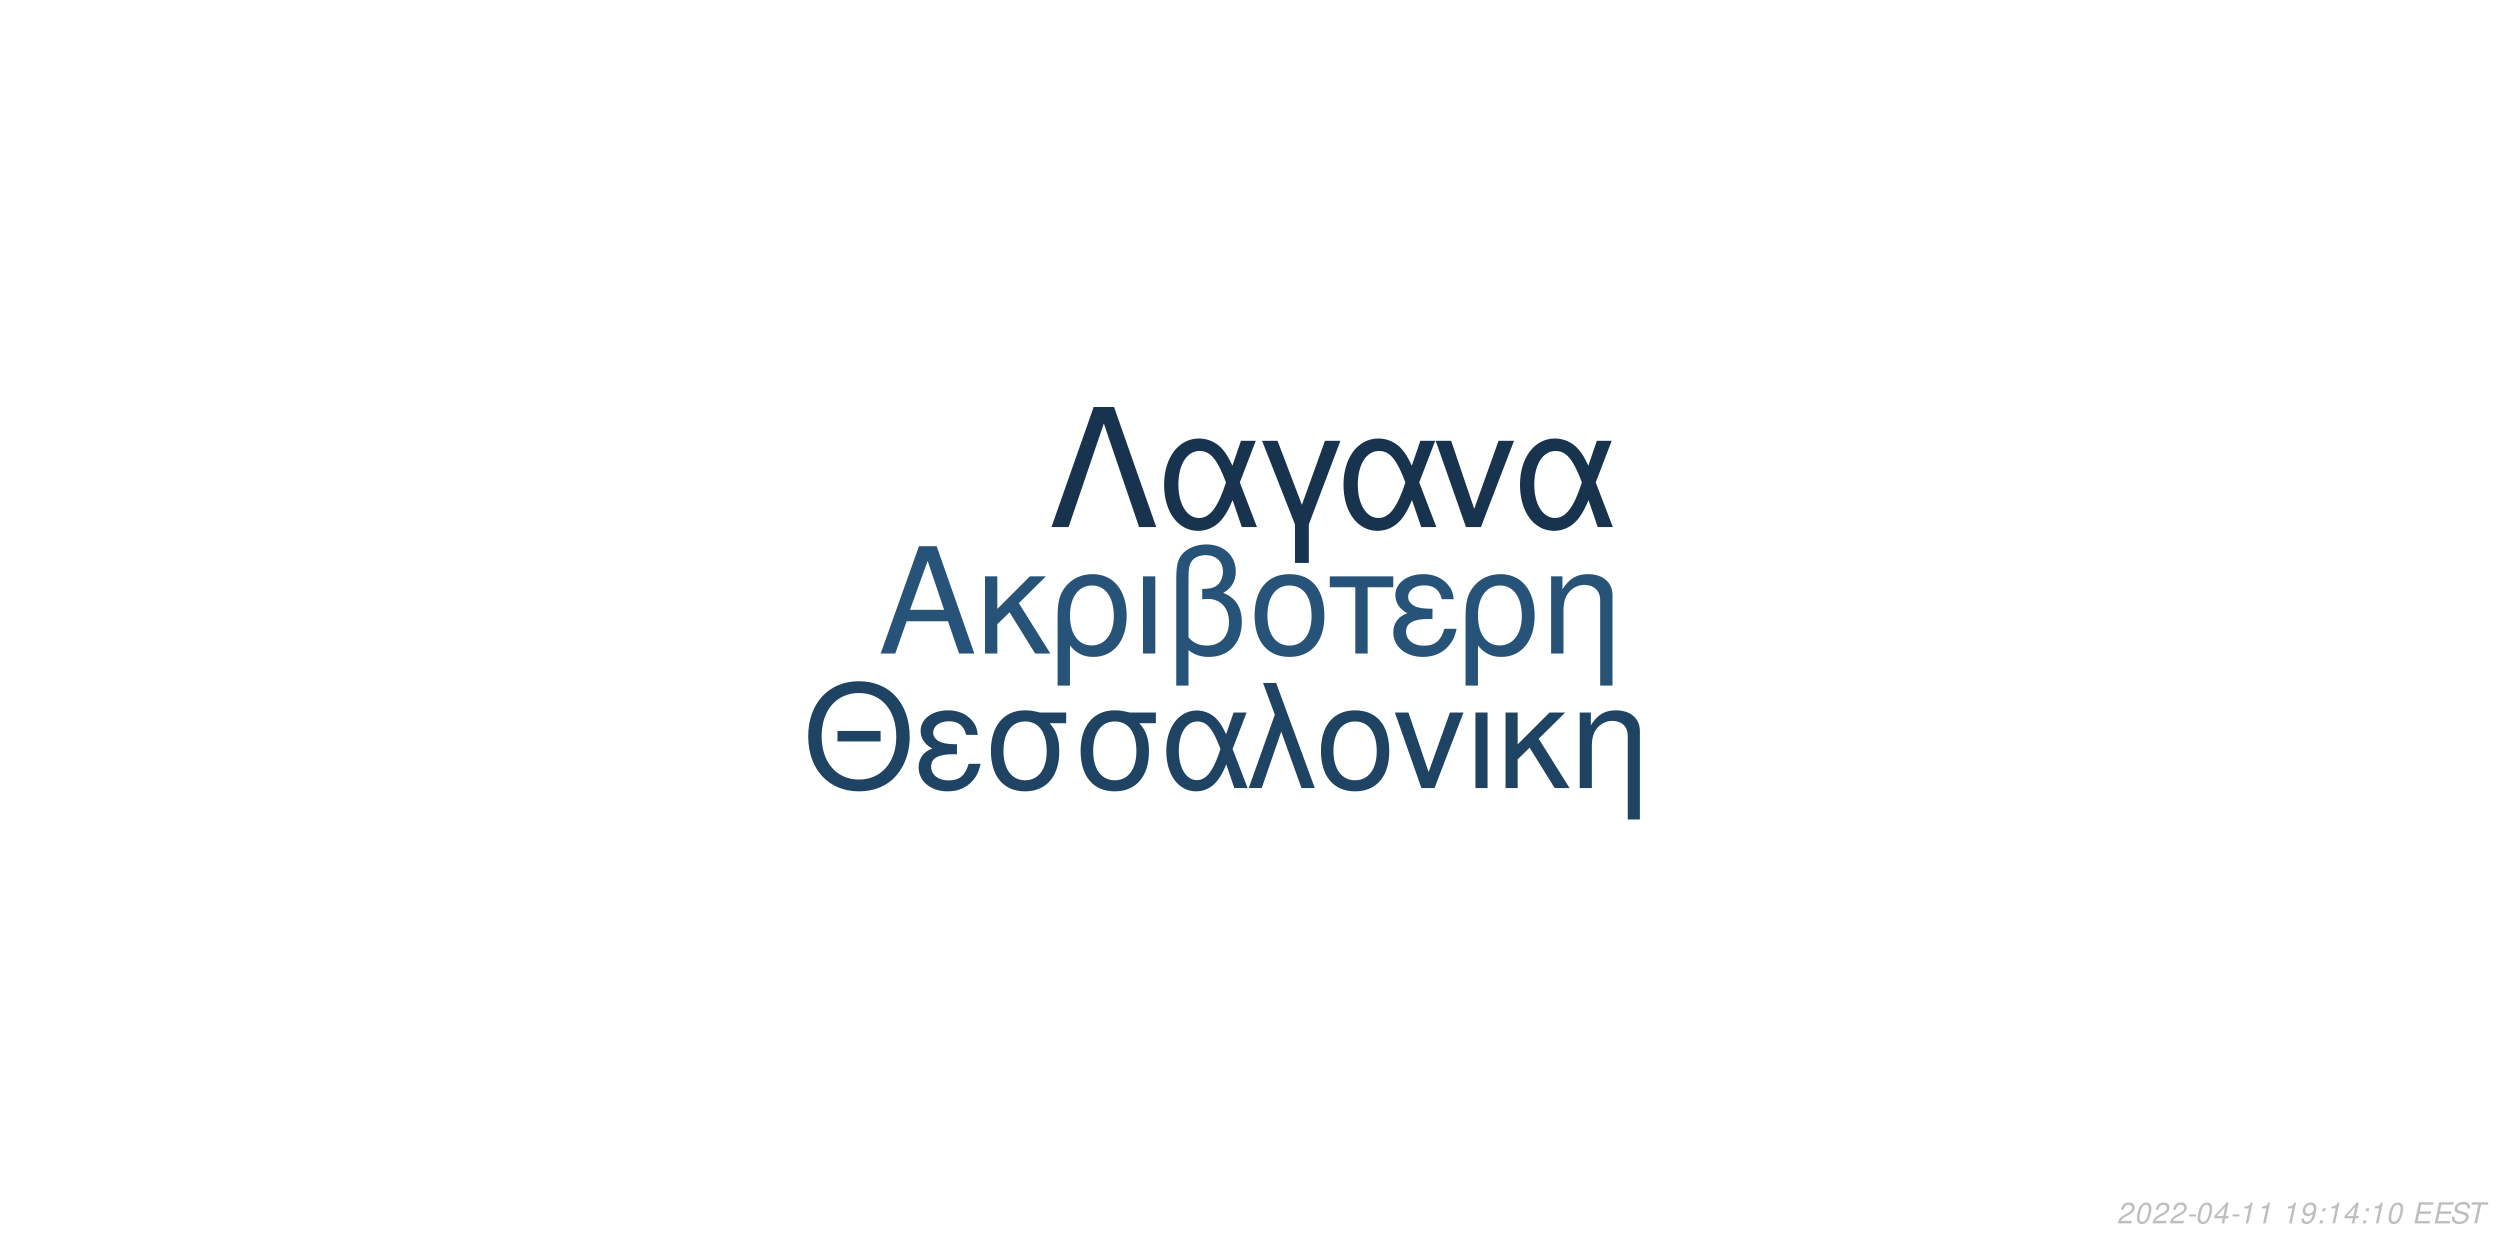
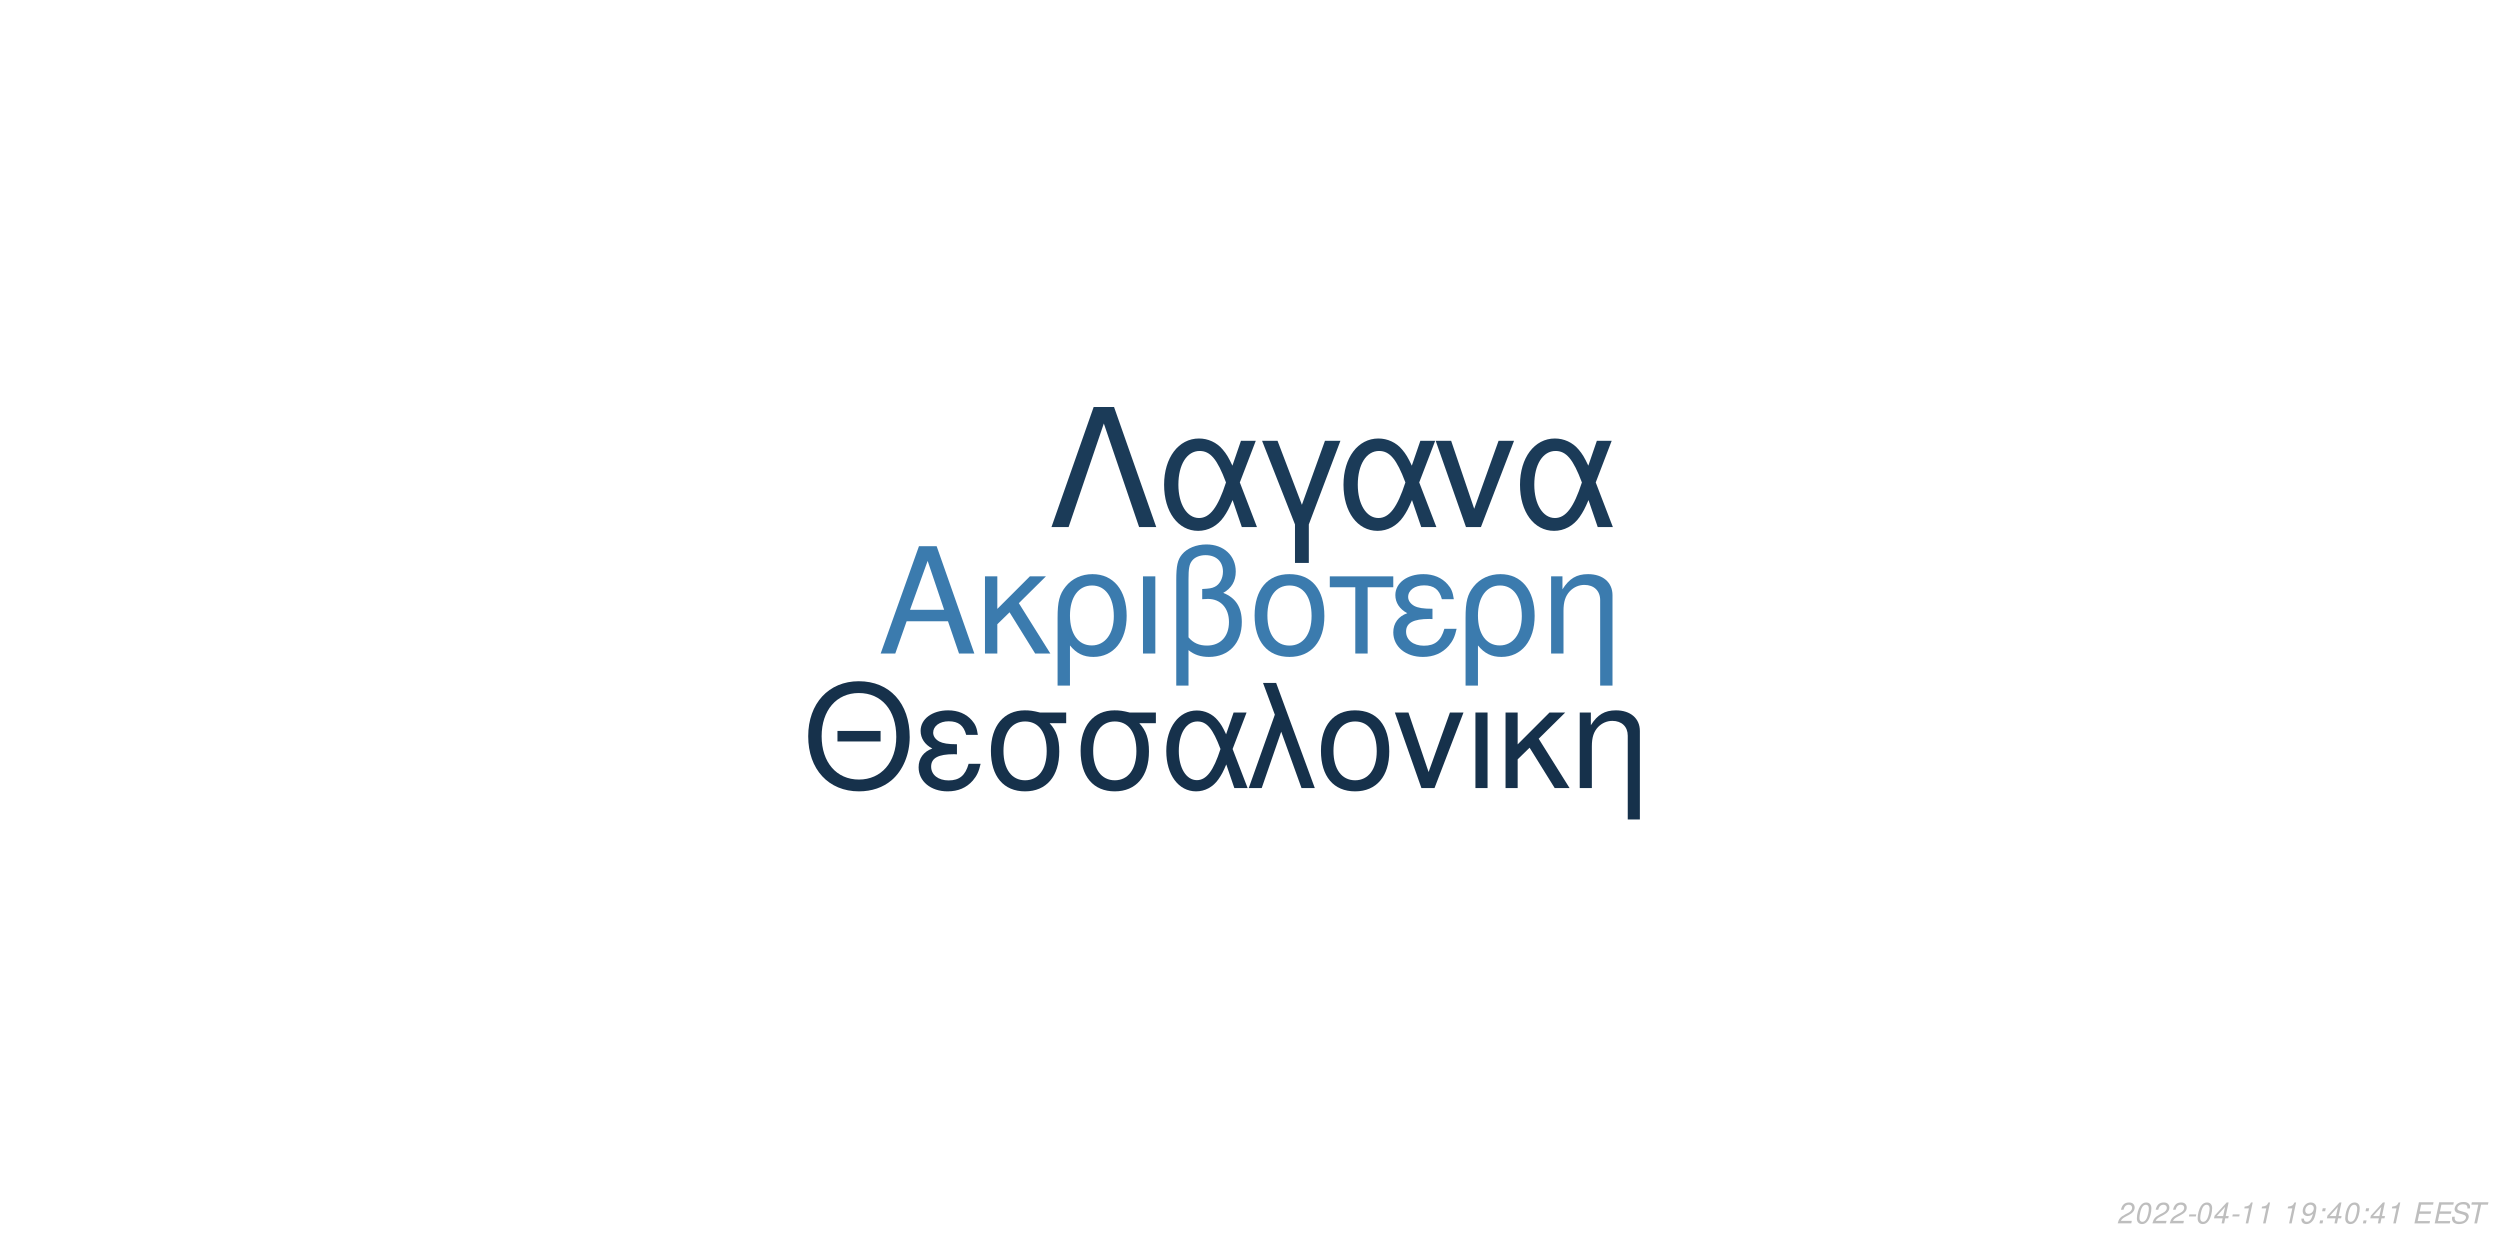
<svg xmlns="http://www.w3.org/2000/svg" xmlns:xlink="http://www.w3.org/1999/xlink" width="864pt" height="432pt" viewBox="0 0 864 432" version="1.1">
  <defs>
    <g>
      <symbol overflow="visible" id="glyph0-0">
        <path style="stroke:none;" d="" />
      </symbol>
      <symbol overflow="visible" id="glyph0-1">
        <path style="stroke:none;" d="M 24.125 -11.141 L 27.938 0 L 33.234 0 L 20.203 -37.094 L 14.094 -37.094 L 0.859 0 L 5.906 0 L 9.828 -11.141 Z M 22.797 -15.109 L 11 -15.109 L 17.094 -32.016 Z M 22.797 -15.109 " />
      </symbol>
      <symbol overflow="visible" id="glyph0-2">
        <path style="stroke:none;" d="M 7.172 -15.422 L 7.172 -26.672 L 2.906 -26.672 L 2.906 0 L 7.172 0 L 7.172 -10.125 L 11.406 -14.25 L 20.25 0 L 25.5 0 L 14.609 -17.406 L 23.969 -26.672 L 18.422 -26.672 Z M 7.172 -15.422 " />
      </symbol>
      <symbol overflow="visible" id="glyph0-3">
        <path style="stroke:none;" d="M 3 11.094 L 7.281 11.094 L 7.281 -2.797 C 9.516 -0.047 11.953 1.172 15.375 1.172 C 22.344 1.172 26.875 -4.422 26.875 -13.031 C 26.875 -21.891 22.297 -27.438 15.062 -27.438 C 11.297 -27.438 7.984 -25.906 5.797 -23.156 C 3.672 -20.516 3 -17.969 3 -12.359 Z M 14.906 -23.516 C 19.547 -23.516 22.438 -19.438 22.438 -12.922 C 22.438 -6.812 19.391 -2.797 14.812 -2.797 C 10.172 -2.797 7.281 -6.766 7.281 -13.125 C 7.281 -19.484 10.234 -23.516 14.906 -23.516 Z M 14.906 -23.516 " />
      </symbol>
      <symbol overflow="visible" id="glyph0-4">
        <path style="stroke:none;" d="M 3.516 0 L 7.781 0 L 7.781 -26.672 L 3.516 -26.672 Z M 3.516 0 " />
      </symbol>
      <symbol overflow="visible" id="glyph0-5">
        <path style="stroke:none;" d="M 4.016 11.094 L 8.25 11.094 L 8.25 -1.172 C 10.172 0.406 12.422 1.172 15.312 1.172 C 22.188 1.172 26.672 -3.609 26.672 -10.891 C 26.672 -15.984 24.578 -19.234 20.25 -20.969 C 23.109 -22.547 24.578 -25.031 24.578 -28.344 C 24.578 -33.844 20.406 -37.703 14.453 -37.703 C 10.938 -37.703 7.734 -36.391 6 -34.25 C 4.484 -32.422 4.016 -30.328 4.016 -25.391 Z M 8.25 -25.656 C 8.25 -29.359 8.5 -30.844 9.469 -32.062 C 10.375 -33.281 12.156 -34 14.094 -34 C 17.812 -34 20.156 -31.812 20.156 -28.297 C 20.156 -25.953 18.984 -23.812 17.297 -23.047 C 16.281 -22.547 15.469 -22.438 12.984 -22.297 L 12.984 -18.781 C 13.734 -18.828 14.344 -18.875 14.969 -18.875 C 19.344 -18.875 22.234 -15.719 22.234 -10.891 C 22.234 -5.906 19.281 -2.75 14.656 -2.75 C 11.953 -2.75 9.922 -3.609 8.25 -5.594 Z M 8.25 -25.656 " />
      </symbol>
      <symbol overflow="visible" id="glyph0-6">
        <path style="stroke:none;" d="M 14.094 -27.438 C 6.562 -27.438 2.094 -22.094 2.094 -13.125 C 2.094 -4.125 6.562 1.172 14.141 1.172 C 21.672 1.172 26.203 -4.172 26.203 -12.922 C 26.203 -22.188 21.828 -27.438 14.094 -27.438 Z M 14.141 -23.516 C 18.938 -23.516 21.781 -19.594 21.781 -12.984 C 21.781 -6.672 18.828 -2.75 14.141 -2.75 C 9.422 -2.75 6.516 -6.672 6.516 -13.125 C 6.516 -19.594 9.422 -23.516 14.141 -23.516 Z M 14.141 -23.516 " />
      </symbol>
      <symbol overflow="visible" id="glyph0-7">
        <path style="stroke:none;" d="M 7.891 0 L 12.156 0 L 12.156 -22.906 L 21.016 -22.906 L 21.016 -26.672 L -0.922 -26.672 L -0.922 -22.906 L 7.891 -22.906 Z M 7.891 0 " />
      </symbol>
      <symbol overflow="visible" id="glyph0-8">
        <path style="stroke:none;" d="M 14.562 -15.469 C 11.344 -15.469 9.562 -15.781 8.297 -16.438 C 6.922 -17.203 6.156 -18.328 6.156 -19.547 C 6.156 -21.891 8.453 -23.562 11.656 -23.562 C 15.062 -23.562 16.953 -22.094 17.812 -18.781 L 21.938 -18.781 C 21.578 -21.266 21.062 -22.5 19.797 -23.922 C 17.812 -26.203 14.906 -27.438 11.453 -27.438 C 5.797 -27.438 1.734 -24.375 1.734 -20.203 C 1.734 -17.609 3.156 -15.375 5.859 -13.938 C 2.797 -12.875 1.016 -10.484 1.016 -7.328 C 1.016 -2.391 5.297 1.172 11.25 1.172 C 14.969 1.172 17.906 -0.109 20.156 -2.641 C 21.578 -4.328 22.297 -5.797 22.906 -8.547 L 18.672 -8.547 C 17.5 -4.422 15.422 -2.703 11.609 -2.703 C 7.938 -2.703 5.438 -4.688 5.438 -7.578 C 5.438 -10.578 7.938 -11.953 13.484 -11.953 C 13.641 -11.953 14.094 -11.953 14.562 -11.906 Z M 14.562 -15.469 " />
      </symbol>
      <symbol overflow="visible" id="glyph0-9">
        <path style="stroke:none;" d="M 3.562 -26.672 L 3.562 0 L 7.844 0 L 7.844 -14.703 C 7.844 -17.906 8.5 -19.891 10.031 -21.531 C 11.406 -22.953 13.188 -23.719 15.062 -23.719 C 18.375 -23.719 20.516 -21.672 20.516 -18.469 L 20.516 11.094 L 24.781 11.094 L 24.781 -20.156 C 24.781 -24.578 21.469 -27.438 16.328 -27.438 C 12.359 -27.438 9.828 -25.906 7.484 -22.188 L 7.484 -26.672 Z M 3.562 -26.672 " />
      </symbol>
      <symbol overflow="visible" id="glyph1-0">
        <path style="stroke:none;" d="" />
      </symbol>
      <symbol overflow="visible" id="glyph1-1">
        <path style="stroke:none;" d="M 26.859 -19.734 L 11.953 -19.734 L 11.953 -16.094 L 26.859 -16.094 Z M 19.328 -36.922 C 8.922 -36.922 1.844 -29.25 1.844 -17.891 C 1.844 -6.484 8.875 1.141 19.391 1.141 C 23.812 1.141 27.703 -0.203 30.641 -2.688 C 34.578 -6.031 36.922 -11.656 36.922 -17.594 C 36.922 -29.297 30 -36.922 19.328 -36.922 Z M 19.328 -32.844 C 27.203 -32.844 32.281 -26.906 32.281 -17.688 C 32.281 -8.922 27.062 -2.938 19.391 -2.938 C 11.609 -2.938 6.484 -8.922 6.484 -17.891 C 6.484 -26.859 11.609 -32.844 19.328 -32.844 Z M 19.328 -32.844 " />
      </symbol>
      <symbol overflow="visible" id="glyph1-2">
        <path style="stroke:none;" d="M 14.25 -15.141 C 11.109 -15.141 9.375 -15.453 8.125 -16.094 C 6.781 -16.844 6.031 -17.938 6.031 -19.141 C 6.031 -21.422 8.266 -23.078 11.406 -23.078 C 14.75 -23.078 16.594 -21.625 17.438 -18.391 L 21.469 -18.391 C 21.125 -20.828 20.625 -22.031 19.391 -23.422 C 17.438 -25.656 14.594 -26.859 11.219 -26.859 C 5.688 -26.859 1.688 -23.875 1.688 -19.781 C 1.688 -17.234 3.094 -15.047 5.734 -13.656 C 2.734 -12.609 1 -10.266 1 -7.172 C 1 -2.344 5.188 1.141 11.016 1.141 C 14.656 1.141 17.547 -0.094 19.734 -2.594 C 21.125 -4.234 21.828 -5.688 22.422 -8.375 L 18.281 -8.375 C 17.141 -4.328 15.094 -2.641 11.359 -2.641 C 7.766 -2.641 5.328 -4.578 5.328 -7.422 C 5.328 -10.359 7.766 -11.703 13.203 -11.703 C 13.359 -11.703 13.797 -11.703 14.25 -11.656 Z M 14.25 -15.141 " />
      </symbol>
      <symbol overflow="visible" id="glyph1-3">
        <path style="stroke:none;" d="M 29 -26.109 L 19.938 -26.109 C 17.594 -26.703 16.438 -26.859 14.703 -26.859 C 7.469 -26.859 2.984 -21.469 2.984 -12.859 C 2.984 -4.031 7.375 1.141 14.797 1.141 C 22.172 1.141 26.609 -4.078 26.609 -12.656 C 26.609 -17.047 25.656 -19.828 23.266 -22.422 L 29 -22.422 Z M 14.797 -23.016 C 19.531 -23.016 22.266 -19.234 22.266 -12.75 C 22.266 -6.531 19.438 -2.688 14.797 -2.688 C 10.172 -2.688 7.328 -6.531 7.328 -12.859 C 7.328 -19.188 10.172 -23.016 14.797 -23.016 Z M 14.797 -23.016 " />
      </symbol>
      <symbol overflow="visible" id="glyph1-4">
        <path style="stroke:none;" d="M 29.344 -26.109 L 24.859 -26.109 L 22.266 -18.578 C 21.125 -21.031 20.484 -22.125 19.328 -23.469 C 17.547 -25.609 14.906 -26.812 12.156 -26.812 C 5.984 -26.812 1.594 -20.984 1.594 -12.812 C 1.594 -4.578 5.828 1.141 11.906 1.141 C 14.953 1.141 17.734 -0.344 19.625 -3.047 C 20.672 -4.531 21.281 -5.688 22.328 -8.172 L 25.109 0 L 29.703 0 L 24.516 -13.5 Z M 20.328 -13.5 C 17.891 -5.922 15.453 -2.734 12.156 -2.734 C 8.516 -2.734 5.922 -6.922 5.922 -12.812 C 5.922 -18.938 8.516 -23.016 12.359 -23.016 C 15.594 -23.016 17.688 -20.531 20.328 -13.5 Z M 20.328 -13.5 " />
      </symbol>
      <symbol overflow="visible" id="glyph1-5">
        <path style="stroke:none;" d="M 1.094 0 L 5.578 0 L 12.312 -19.484 L 19.328 0 L 23.922 0 L 10.562 -36.328 L 6.031 -36.328 L 10.109 -25.359 Z M 1.094 0 " />
      </symbol>
      <symbol overflow="visible" id="glyph1-6">
        <path style="stroke:none;" d="M 13.797 -26.859 C 6.422 -26.859 2.047 -21.625 2.047 -12.859 C 2.047 -4.031 6.422 1.141 13.859 1.141 C 21.234 1.141 25.656 -4.078 25.656 -12.656 C 25.656 -21.719 21.375 -26.859 13.797 -26.859 Z M 13.859 -23.016 C 18.531 -23.016 21.328 -19.188 21.328 -12.703 C 21.328 -6.531 18.438 -2.688 13.859 -2.688 C 9.219 -2.688 6.375 -6.531 6.375 -12.859 C 6.375 -19.188 9.219 -23.016 13.859 -23.016 Z M 13.859 -23.016 " />
      </symbol>
      <symbol overflow="visible" id="glyph1-7">
        <path style="stroke:none;" d="M 14.297 0 L 24.312 -26.109 L 19.625 -26.109 L 12.25 -5.531 L 5.281 -26.109 L 0.594 -26.109 L 9.766 0 Z M 14.297 0 " />
      </symbol>
      <symbol overflow="visible" id="glyph1-8">
        <path style="stroke:none;" d="M 3.438 0 L 7.625 0 L 7.625 -26.109 L 3.438 -26.109 Z M 3.438 0 " />
      </symbol>
      <symbol overflow="visible" id="glyph1-9">
        <path style="stroke:none;" d="M 7.031 -15.094 L 7.031 -26.109 L 2.844 -26.109 L 2.844 0 L 7.031 0 L 7.031 -9.922 L 11.156 -13.953 L 19.828 0 L 24.969 0 L 14.297 -17.047 L 23.469 -26.109 L 18.031 -26.109 Z M 7.031 -15.094 " />
      </symbol>
      <symbol overflow="visible" id="glyph1-10">
        <path style="stroke:none;" d="M 3.484 -26.109 L 3.484 0 L 7.672 0 L 7.672 -14.406 C 7.672 -17.547 8.328 -19.484 9.812 -21.078 C 11.156 -22.469 12.906 -23.219 14.75 -23.219 C 17.984 -23.219 20.078 -21.234 20.078 -18.094 L 20.078 10.859 L 24.266 10.859 L 24.266 -19.734 C 24.266 -24.062 21.031 -26.859 16 -26.859 C 12.109 -26.859 9.609 -25.359 7.328 -21.719 L 7.328 -26.109 Z M 3.484 -26.109 " />
      </symbol>
      <symbol overflow="visible" id="glyph2-0">
        <path style="stroke:none;" d="" />
      </symbol>
      <symbol overflow="visible" id="glyph2-1">
        <path style="stroke:none;" d="M 22.531 -41.484 L 15.484 -41.484 L 0.906 0 L 6.828 0 L 19 -35.797 L 31.188 0 L 37.109 0 Z M 22.531 -41.484 " />
      </symbol>
      <symbol overflow="visible" id="glyph2-2">
        <path style="stroke:none;" d="M 33.516 -29.812 L 28.391 -29.812 L 25.438 -21.219 C 24.125 -24.016 23.391 -25.266 22.078 -26.797 C 20.031 -29.25 17.016 -30.609 13.891 -30.609 C 6.828 -30.609 1.828 -23.953 1.828 -14.625 C 1.828 -5.234 6.656 1.312 13.594 1.312 C 17.078 1.312 20.266 -0.391 22.422 -3.469 C 23.609 -5.172 24.297 -6.484 25.5 -9.328 L 28.688 0 L 33.922 0 L 28 -15.422 Z M 23.219 -15.422 C 20.422 -6.766 17.641 -3.125 13.891 -3.125 C 9.734 -3.125 6.766 -7.906 6.766 -14.625 C 6.766 -21.625 9.734 -26.297 14.109 -26.297 C 17.812 -26.297 20.203 -23.453 23.219 -15.422 Z M 23.219 -15.422 " />
      </symbol>
      <symbol overflow="visible" id="glyph2-3">
        <path style="stroke:none;" d="M 12.062 12.406 L 16.844 12.406 L 16.844 -0.906 L 27.766 -29.812 L 22.422 -29.812 L 14.453 -7.688 L 6.031 -29.812 L 0.688 -29.812 L 12.062 -0.906 Z M 12.062 12.406 " />
      </symbol>
      <symbol overflow="visible" id="glyph2-4">
        <path style="stroke:none;" d="M 16.328 0 L 27.766 -29.812 L 22.422 -29.812 L 14 -6.312 L 6.031 -29.812 L 0.688 -29.812 L 11.156 0 Z M 16.328 0 " />
      </symbol>
      <symbol overflow="visible" id="glyph3-0">
        <path style="stroke:none;" d="" />
      </symbol>
      <symbol overflow="visible" id="glyph3-1">
        <path style="stroke:none;" d="M 5.234 -0.875 L 1.469 -0.875 C 1.641 -1.375 2.203 -1.891 3.109 -2.344 L 4.234 -2.938 C 5.562 -3.625 6.219 -4.469 6.219 -5.484 C 6.219 -5.938 6.062 -6.359 5.797 -6.656 C 5.469 -7.047 4.984 -7.234 4.312 -7.234 C 2.766 -7.234 1.891 -6.453 1.484 -4.734 L 2.375 -4.734 C 2.484 -5.188 2.609 -5.484 2.797 -5.75 C 3.094 -6.203 3.609 -6.453 4.188 -6.453 C 4.891 -6.453 5.344 -6.031 5.344 -5.375 C 5.344 -4.703 4.859 -4.094 4.016 -3.656 L 2.984 -3.125 C 1.234 -2.188 0.797 -1.656 0.344 -0.016 L 5.047 -0.016 Z M 5.234 -0.875 " />
      </symbol>
      <symbol overflow="visible" id="glyph3-2">
        <path style="stroke:none;" d="M 4.203 -7.234 C 3.375 -7.234 2.688 -6.812 2.125 -5.984 C 1.484 -5.047 0.984 -3.188 0.984 -1.734 C 0.984 -1.109 1.172 -0.562 1.484 -0.266 C 1.797 0.047 2.281 0.234 2.766 0.234 C 3.625 0.234 4.281 -0.156 4.859 -1.016 C 5.516 -1.953 6 -3.797 6 -5.266 C 6 -6.5 5.328 -7.234 4.203 -7.234 Z M 4.094 -6.453 C 4.734 -6.453 5.125 -5.984 5.125 -5.156 C 5.125 -4.203 4.781 -2.625 4.406 -1.812 C 3.984 -0.938 3.516 -0.547 2.875 -0.547 C 2.25 -0.547 1.875 -1.031 1.875 -1.828 C 1.875 -2.797 2.203 -4.344 2.594 -5.203 C 2.984 -6.047 3.453 -6.453 4.094 -6.453 Z M 4.094 -6.453 " />
      </symbol>
      <symbol overflow="visible" id="glyph3-3">
        <path style="stroke:none;" d="M 3.516 -3.125 L 1.125 -3.125 L 0.969 -2.406 L 3.359 -2.406 Z M 3.516 -3.125 " />
      </symbol>
      <symbol overflow="visible" id="glyph3-4">
        <path style="stroke:none;" d="M 3.625 -1.75 L 3.266 0 L 4.141 0 L 4.516 -1.75 L 5.562 -1.75 L 5.734 -2.531 L 4.688 -2.531 L 5.688 -7.234 L 5.016 -7.234 L 0.844 -2.672 L 0.641 -1.75 Z M 3.797 -2.531 L 1.594 -2.531 L 4.469 -5.703 Z M 3.797 -2.531 " />
      </symbol>
      <symbol overflow="visible" id="glyph3-5">
        <path style="stroke:none;" d="M 3.703 -5.188 L 2.594 0 L 3.469 0 L 5.016 -7.234 L 4.438 -7.234 C 3.906 -6.156 3.688 -6.016 2.234 -5.812 L 2.109 -5.188 Z M 3.703 -5.188 " />
      </symbol>
      <symbol overflow="visible" id="glyph3-6">
        <path style="stroke:none;" d="" />
      </symbol>
      <symbol overflow="visible" id="glyph3-7">
        <path style="stroke:none;" d="M 0.844 -1.656 C 0.844 -1.547 0.844 -1.438 0.844 -1.375 C 0.844 -0.406 1.531 0.234 2.578 0.234 C 3.203 0.234 3.766 0.016 4.297 -0.438 C 4.938 -1 5.312 -1.656 5.594 -2.719 C 5.844 -3.672 6.016 -4.766 6.016 -5.375 C 6.016 -5.844 5.844 -6.328 5.547 -6.656 C 5.203 -7.031 4.703 -7.234 4.062 -7.234 C 2.516 -7.234 1.297 -5.938 1.297 -4.266 C 1.297 -3.203 1.984 -2.547 3.047 -2.547 C 3.484 -2.547 3.953 -2.672 4.281 -2.891 C 4.406 -2.984 4.547 -3.078 4.828 -3.344 C 4.438 -1.484 3.703 -0.547 2.703 -0.547 C 2.109 -0.547 1.719 -0.938 1.719 -1.547 L 1.719 -1.656 Z M 3.953 -6.453 C 4.625 -6.453 5.141 -5.953 5.141 -5.281 C 5.141 -4.188 4.312 -3.312 3.297 -3.312 C 2.594 -3.312 2.172 -3.734 2.172 -4.453 C 2.172 -5.562 2.984 -6.453 3.953 -6.453 Z M 3.953 -6.453 " />
      </symbol>
      <symbol overflow="visible" id="glyph3-8">
        <path style="stroke:none;" d="M 2.359 -1.031 L 1.312 -1.031 L 1.094 0 L 2.141 0 Z M 3.266 -5.234 L 2.219 -5.234 L 2 -4.203 L 3.047 -4.203 Z M 3.266 -5.234 " />
      </symbol>
      <symbol overflow="visible" id="glyph3-9">
        <path style="stroke:none;" d="M 2.547 -3.312 L 6.5 -3.312 L 6.688 -4.141 L 2.719 -4.141 L 3.219 -6.469 L 7.344 -6.469 L 7.516 -7.297 L 2.453 -7.297 L 0.906 0 L 6.125 0 L 6.297 -0.812 L 2.016 -0.812 Z M 2.547 -3.312 " />
      </symbol>
      <symbol overflow="visible" id="glyph3-10">
        <path style="stroke:none;" d="M 7.062 -5.156 C 7.125 -5.438 7.141 -5.562 7.141 -5.703 C 7.141 -6.156 6.938 -6.594 6.594 -6.891 C 6.188 -7.25 5.656 -7.406 4.875 -7.406 C 3.844 -7.406 3.047 -7.125 2.5 -6.562 C 2.094 -6.141 1.781 -5.438 1.781 -4.922 C 1.781 -4.297 2.219 -3.766 2.891 -3.562 L 4.594 -3.094 C 5.406 -2.859 5.734 -2.578 5.734 -2.094 C 5.734 -1.781 5.547 -1.406 5.266 -1.141 C 4.844 -0.766 4.266 -0.578 3.453 -0.578 C 2.328 -0.578 1.812 -0.984 1.812 -1.906 C 1.812 -2.047 1.812 -2.125 1.844 -2.312 L 0.984 -2.312 C 0.906 -2.062 0.891 -1.906 0.891 -1.688 C 0.891 -0.484 1.797 0.234 3.297 0.234 C 4.359 0.234 5.234 -0.062 5.812 -0.609 C 6.344 -1.078 6.688 -1.797 6.688 -2.375 C 6.688 -2.641 6.609 -2.906 6.453 -3.156 C 6.234 -3.5 5.938 -3.703 5.469 -3.828 L 3.75 -4.312 C 2.984 -4.547 2.734 -4.734 2.734 -5.188 C 2.734 -5.547 2.875 -5.844 3.188 -6.109 C 3.547 -6.438 4.031 -6.594 4.703 -6.594 C 5.266 -6.594 5.688 -6.484 5.906 -6.297 C 6.094 -6.125 6.219 -5.797 6.219 -5.516 C 6.219 -5.422 6.203 -5.344 6.188 -5.156 Z M 7.062 -5.156 " />
      </symbol>
      <symbol overflow="visible" id="glyph3-11">
        <path style="stroke:none;" d="M 4.938 -6.469 L 7.312 -6.469 L 7.484 -7.297 L 1.75 -7.297 L 1.578 -6.469 L 3.984 -6.469 L 2.609 0 L 3.547 0 Z M 4.938 -6.469 " />
      </symbol>
    </g>
  </defs>
  <g id="surface1">
    <rect x="0" y="0" width="864" height="432" style="fill:rgb(100%,100%,100%);fill-opacity:1;stroke:none;" />
-     <g style="fill:rgb(15.294%,32.549%,47.451%);fill-opacity:1;">
+     <g style="fill:rgb(23.137%,48.235%,68.235%);fill-opacity:1;">
      <use xlink:href="#glyph0-1" x="303.5" y="225.861" />
      <use xlink:href="#glyph0-2" x="337.5" y="225.861" />
      <use xlink:href="#glyph0-3" x="362.5" y="225.861" />
      <use xlink:href="#glyph0-4" x="391.5" y="225.861" />
      <use xlink:href="#glyph0-5" x="402.5" y="225.861" />
      <use xlink:href="#glyph0-6" x="431.5" y="225.861" />
      <use xlink:href="#glyph0-7" x="460.5" y="225.861" />
      <use xlink:href="#glyph0-8" x="480.5" y="225.861" />
      <use xlink:href="#glyph0-3" x="503.5" y="225.861" />
      <use xlink:href="#glyph0-9" x="532.5" y="225.861" />
    </g>
-     <g style="fill:rgb(12.157%,26.275%,38.824%);fill-opacity:1;">
+     <g style="fill:rgb(8.627%,19.216%,29.412%);fill-opacity:1;">
      <use xlink:href="#glyph1-1" x="277.473" y="272.354" />
      <use xlink:href="#glyph1-2" x="316.473" y="272.354" />
      <use xlink:href="#glyph1-3" x="339.473" y="272.354" />
      <use xlink:href="#glyph1-3" x="370.473" y="272.354" />
      <use xlink:href="#glyph1-4" x="401.473" y="272.354" />
      <use xlink:href="#glyph1-5" x="430.473" y="272.354" />
      <use xlink:href="#glyph1-6" x="454.473" y="272.354" />
      <use xlink:href="#glyph1-7" x="481.473" y="272.354" />
      <use xlink:href="#glyph1-8" x="506.473" y="272.354" />
      <use xlink:href="#glyph1-9" x="517.473" y="272.354" />
      <use xlink:href="#glyph1-10" x="542.473" y="272.354" />
    </g>
-     <g style="fill:rgb(9.02%,20%,30.588%);fill-opacity:1;">
+     <g style="fill:rgb(10.588%,23.137%,34.51%);fill-opacity:1;">
      <use xlink:href="#glyph2-1" x="362.484" y="182.152" />
      <use xlink:href="#glyph2-2" x="400.484" y="182.152" />
      <use xlink:href="#glyph2-3" x="435.484" y="182.152" />
      <use xlink:href="#glyph2-2" x="462.484" y="182.152" />
      <use xlink:href="#glyph2-4" x="495.484" y="182.152" />
      <use xlink:href="#glyph2-2" x="523.484" y="182.152" />
    </g>
    <g style="fill:rgb(74.51%,74.51%,74.51%);fill-opacity:1;">
      <use xlink:href="#glyph3-1" x="731.52" y="422.81" />
      <use xlink:href="#glyph3-2" x="737.52" y="422.81" />
      <use xlink:href="#glyph3-1" x="743.52" y="422.81" />
      <use xlink:href="#glyph3-1" x="749.52" y="422.81" />
      <use xlink:href="#glyph3-3" x="755.52" y="422.81" />
      <use xlink:href="#glyph3-2" x="758.52" y="422.81" />
      <use xlink:href="#glyph3-4" x="764.52" y="422.81" />
      <use xlink:href="#glyph3-3" x="770.52" y="422.81" />
      <use xlink:href="#glyph3-5" x="773.52" y="422.81" />
      <use xlink:href="#glyph3-5" x="779.52" y="422.81" />
      <use xlink:href="#glyph3-6" x="785.52" y="422.81" />
      <use xlink:href="#glyph3-5" x="788.52" y="422.81" />
      <use xlink:href="#glyph3-7" x="794.52" y="422.81" />
      <use xlink:href="#glyph3-8" x="800.52" y="422.81" />
-       <use xlink:href="#glyph3-5" x="803.52" y="422.81" />
-       <use xlink:href="#glyph3-4" x="809.52" y="422.81" />
+       <use xlink:href="#glyph3-4" x="803.52" y="422.81" />
+       <use xlink:href="#glyph3-2" x="809.52" y="422.81" />
      <use xlink:href="#glyph3-8" x="815.52" y="422.81" />
-       <use xlink:href="#glyph3-5" x="818.52" y="422.81" />
-       <use xlink:href="#glyph3-2" x="824.52" y="422.81" />
+       <use xlink:href="#glyph3-4" x="818.52" y="422.81" />
+       <use xlink:href="#glyph3-5" x="824.52" y="422.81" />
      <use xlink:href="#glyph3-6" x="830.52" y="422.81" />
      <use xlink:href="#glyph3-9" x="833.52" y="422.81" />
      <use xlink:href="#glyph3-9" x="840.52" y="422.81" />
      <use xlink:href="#glyph3-10" x="846.52" y="422.81" />
      <use xlink:href="#glyph3-11" x="852.52" y="422.81" />
    </g>
  </g>
</svg>
